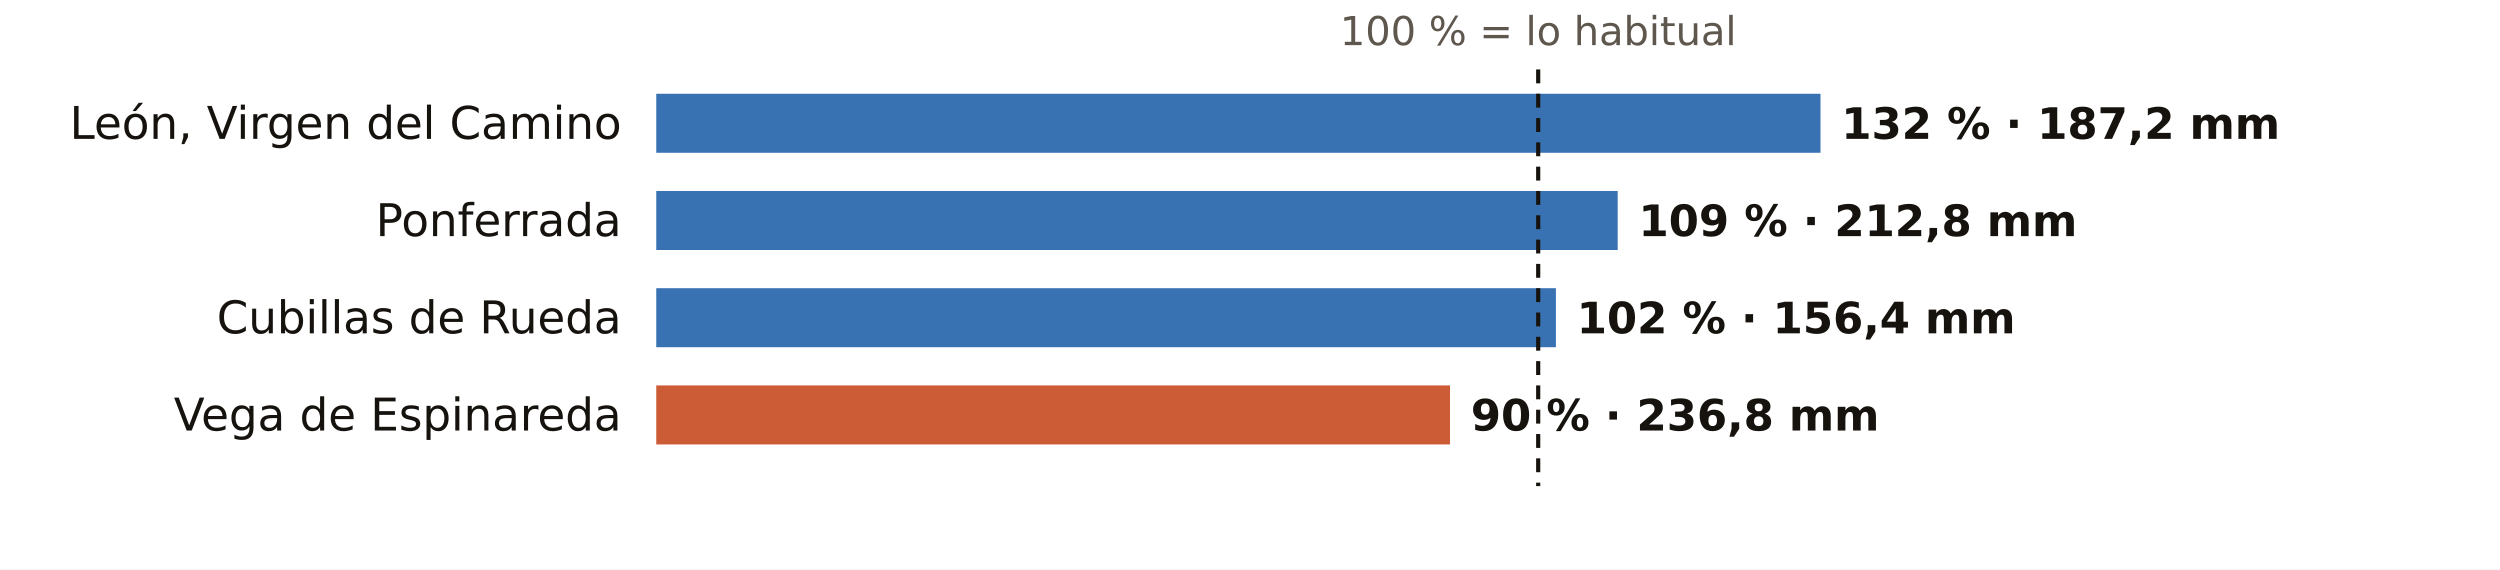
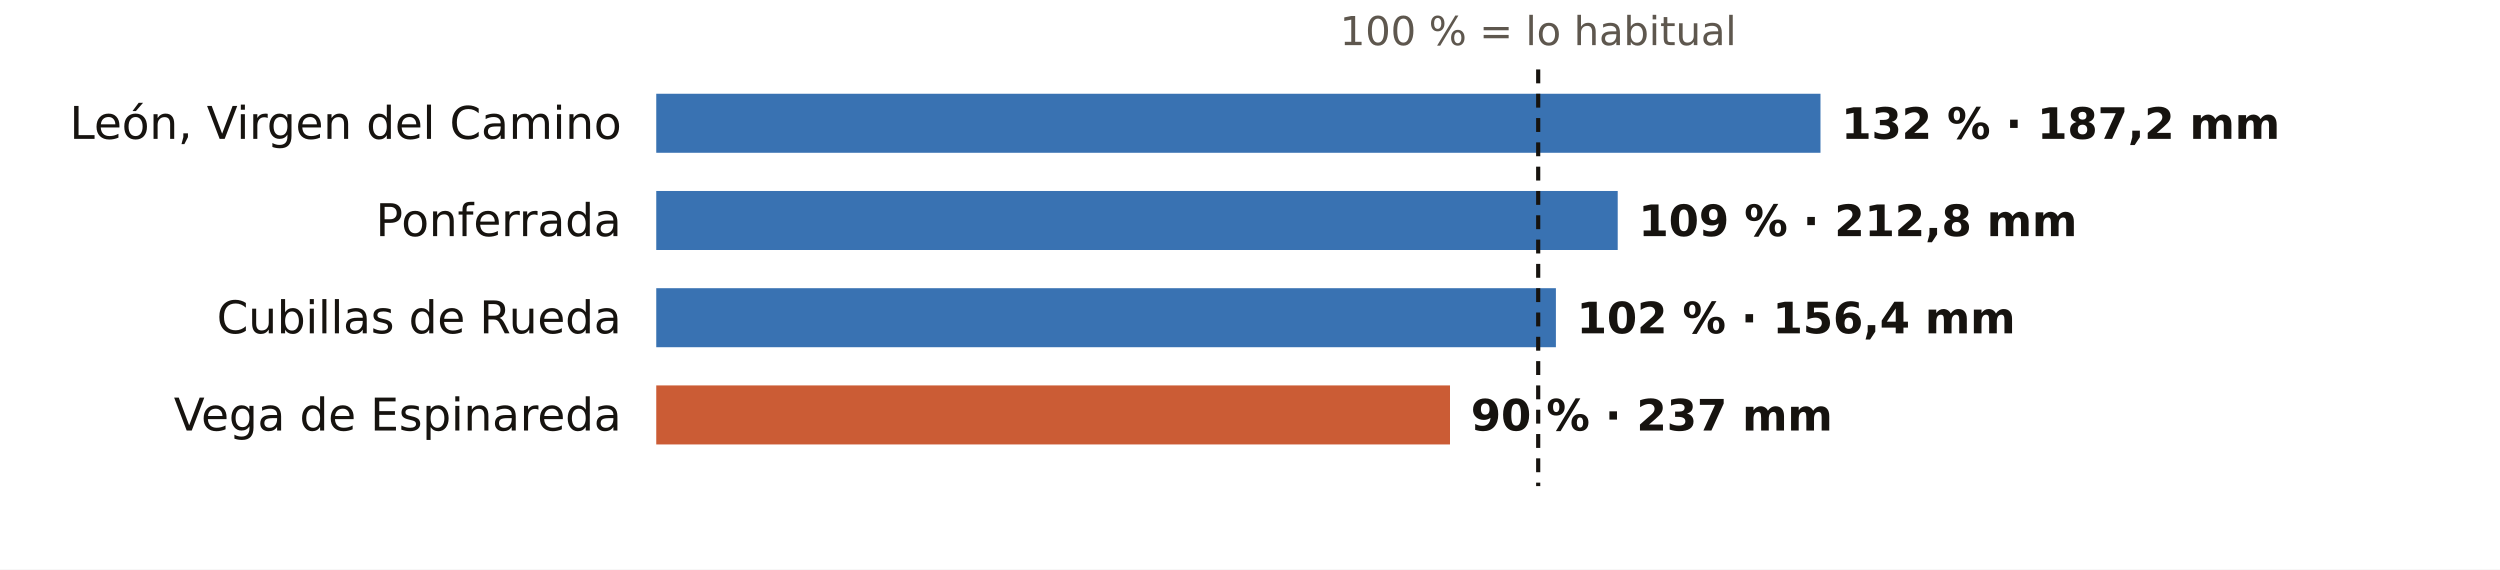
<svg xmlns="http://www.w3.org/2000/svg" viewBox="0 0 720 164" width="720" height="164" role="img" aria-label="El otoño en los pluviómetros de AEMET de León: % de lo habitual">
  <rect width="720" height="164" fill="#FFFFFF" />
  <text x="443.0" y="13.0" font-size="11.5" fill="#5E574E" text-anchor="middle" font-weight="400" font-family="Public Sans, DejaVu Sans, Arial, sans-serif">100 % = lo habitual</text>
  <text x="179.0" y="40.0" font-size="13" fill="#16130F" text-anchor="end" font-weight="500" font-family="Public Sans, DejaVu Sans, Arial, sans-serif">León, Virgen del Camino</text>
  <rect x="189" y="27" width="335.3" height="17" fill="#1F5FA8" opacity="0.88" />
  <text x="530.3" y="40.0" font-size="12.5" fill="#16130F" text-anchor="start" font-weight="600" font-family="Public Sans, DejaVu Sans, Arial, sans-serif">132 % · 187,2 mm</text>
  <text x="179.0" y="68.0" font-size="13" fill="#16130F" text-anchor="end" font-weight="500" font-family="Public Sans, DejaVu Sans, Arial, sans-serif">Ponferrada</text>
  <rect x="189" y="55" width="276.9" height="17" fill="#1F5FA8" opacity="0.88" />
  <text x="471.9" y="68.0" font-size="12.5" fill="#16130F" text-anchor="start" font-weight="600" font-family="Public Sans, DejaVu Sans, Arial, sans-serif">109 % · 212,8 mm</text>
  <text x="179.0" y="96.0" font-size="13" fill="#16130F" text-anchor="end" font-weight="500" font-family="Public Sans, DejaVu Sans, Arial, sans-serif">Cubillas de Rueda</text>
  <rect x="189" y="83" width="259.1" height="17" fill="#1F5FA8" opacity="0.88" />
  <text x="454.1" y="96.0" font-size="12.5" fill="#16130F" text-anchor="start" font-weight="600" font-family="Public Sans, DejaVu Sans, Arial, sans-serif">102 % · 156,4 mm</text>
  <text x="179.0" y="124.0" font-size="13" fill="#16130F" text-anchor="end" font-weight="500" font-family="Public Sans, DejaVu Sans, Arial, sans-serif">Vega de Espinareda</text>
  <rect x="189" y="111" width="228.6" height="17" fill="#C4461A" opacity="0.88" />
-   <text x="423.6" y="124.0" font-size="12.5" fill="#16130F" text-anchor="start" font-weight="600" font-family="Public Sans, DejaVu Sans, Arial, sans-serif">90 % · 236,8 mm</text>
+   <text x="423.6" y="124.0" font-size="12.5" fill="#16130F" text-anchor="start" font-weight="600" font-family="Public Sans, DejaVu Sans, Arial, sans-serif">90 % · 237 mm</text>
  <line x1="443.0" x2="443.0" y1="20" y2="140" stroke="#16130F" stroke-width="1.2" stroke-dasharray="4 3" />
</svg>
